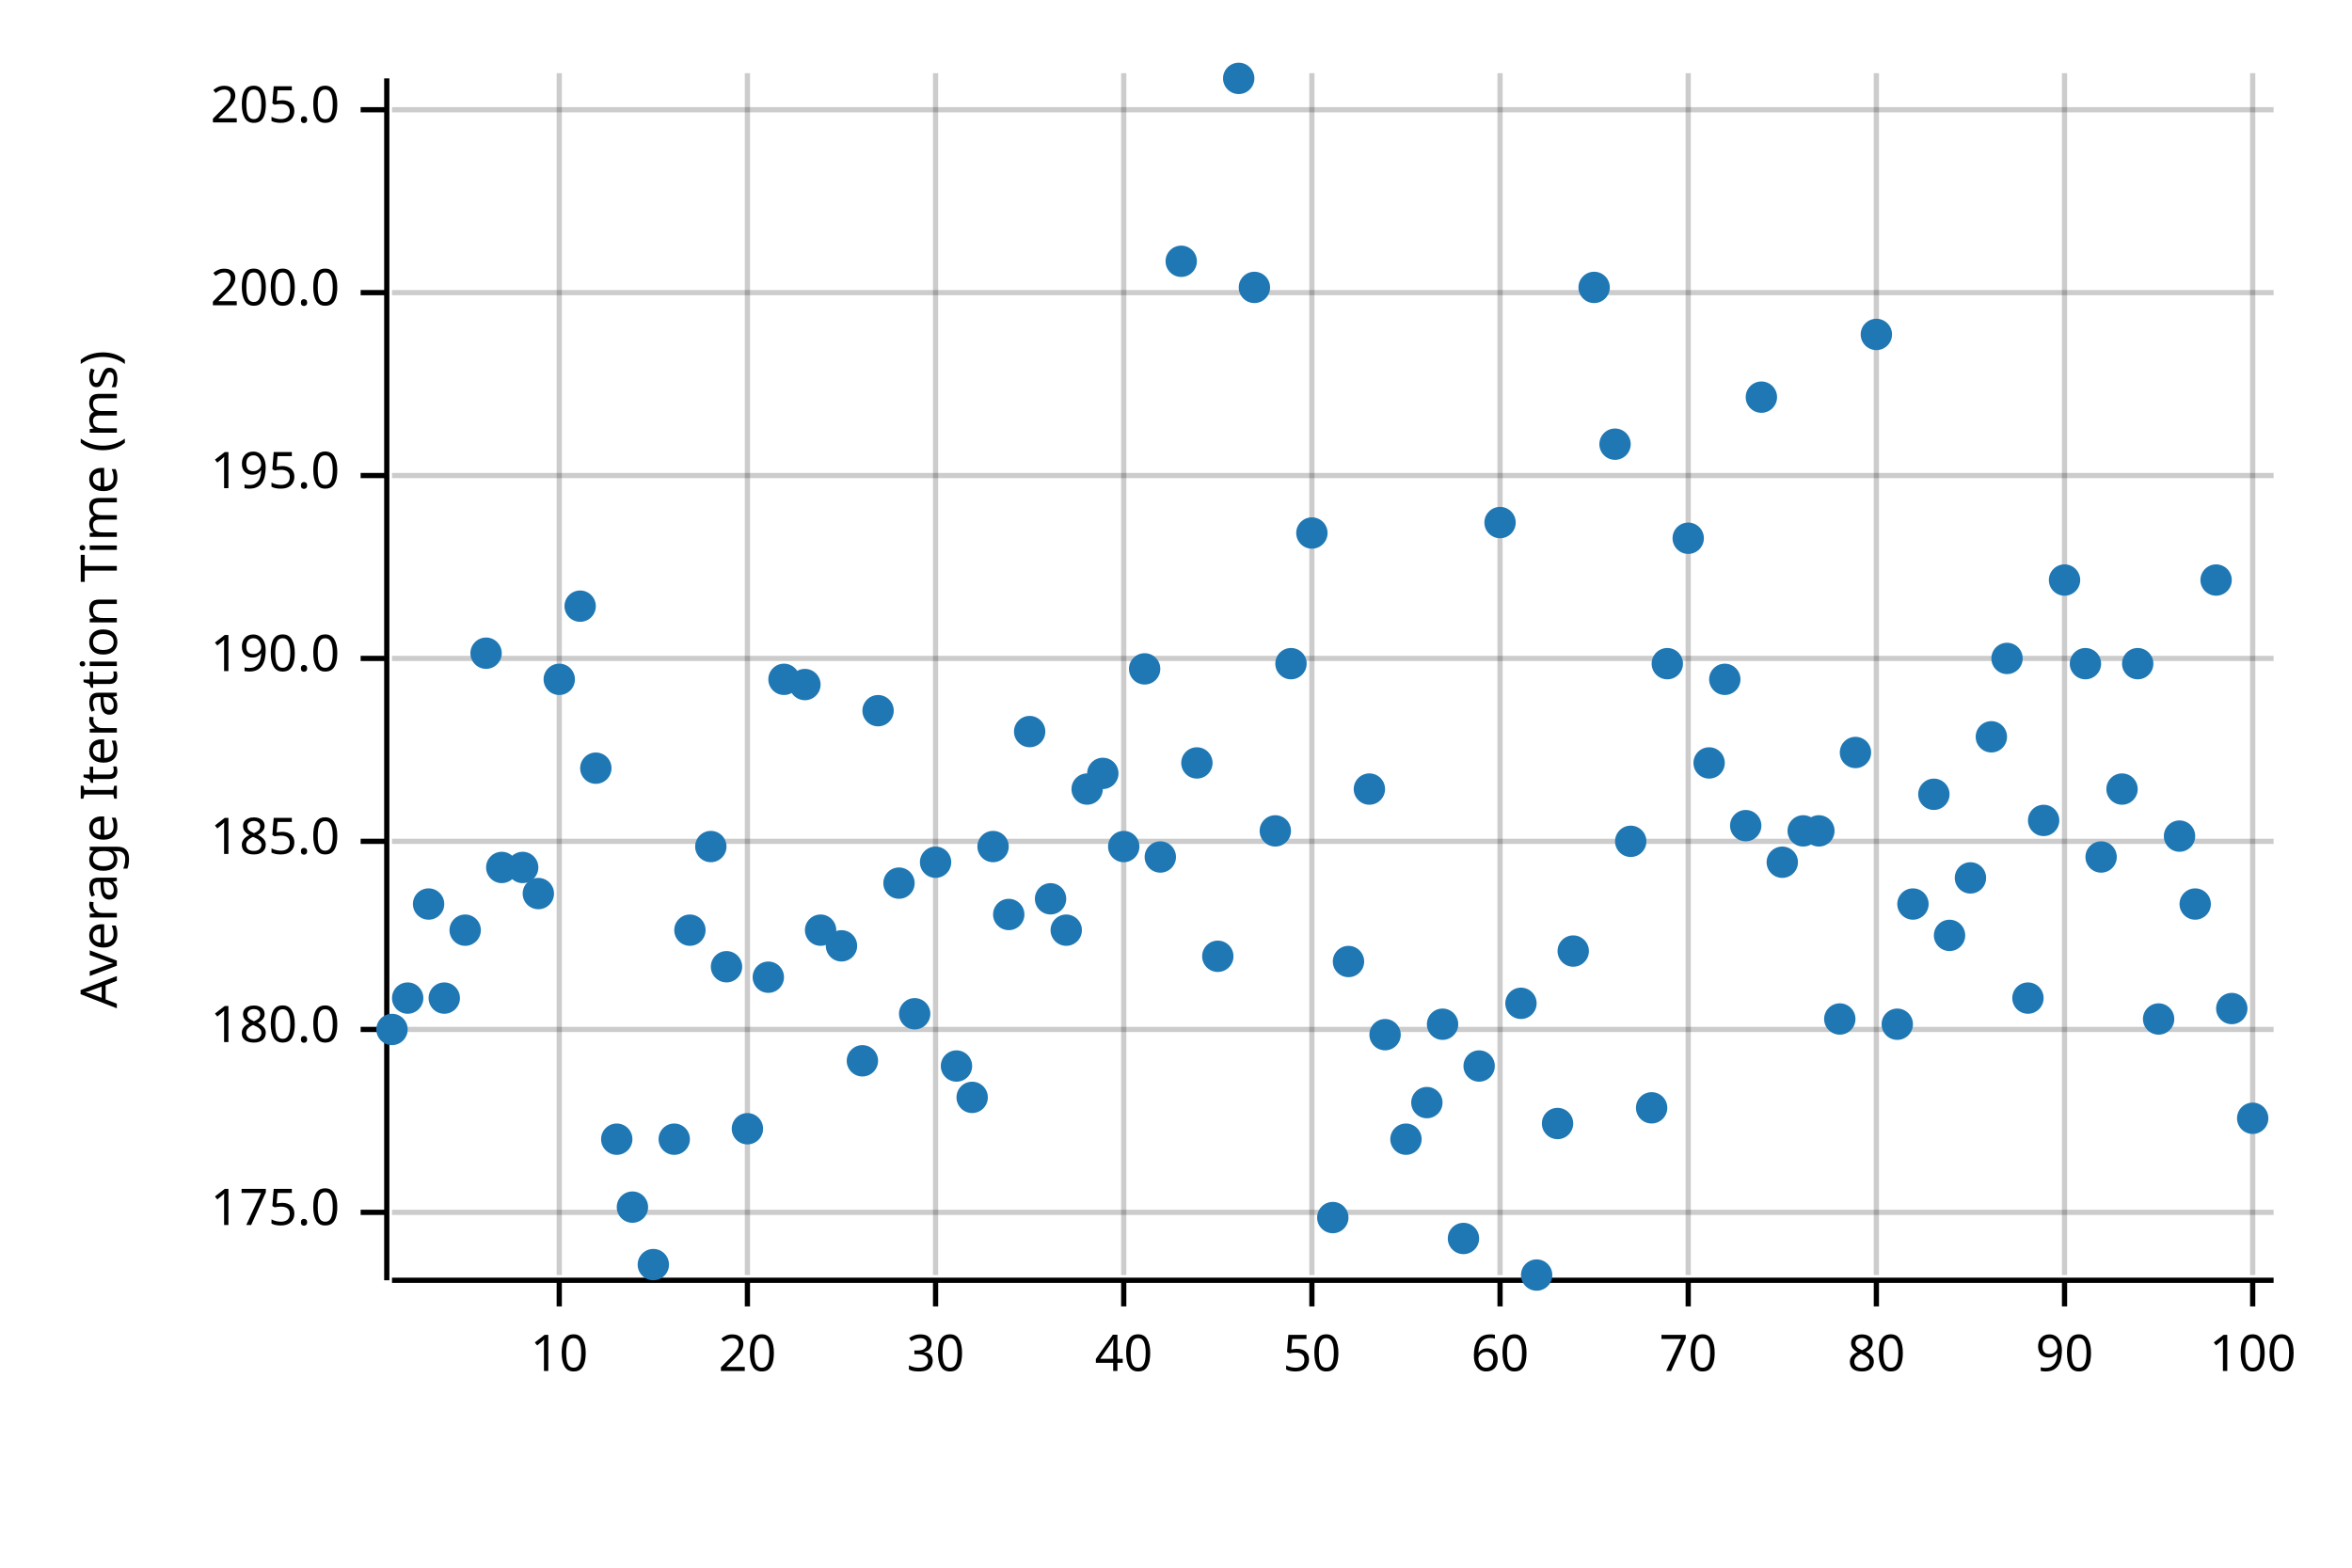
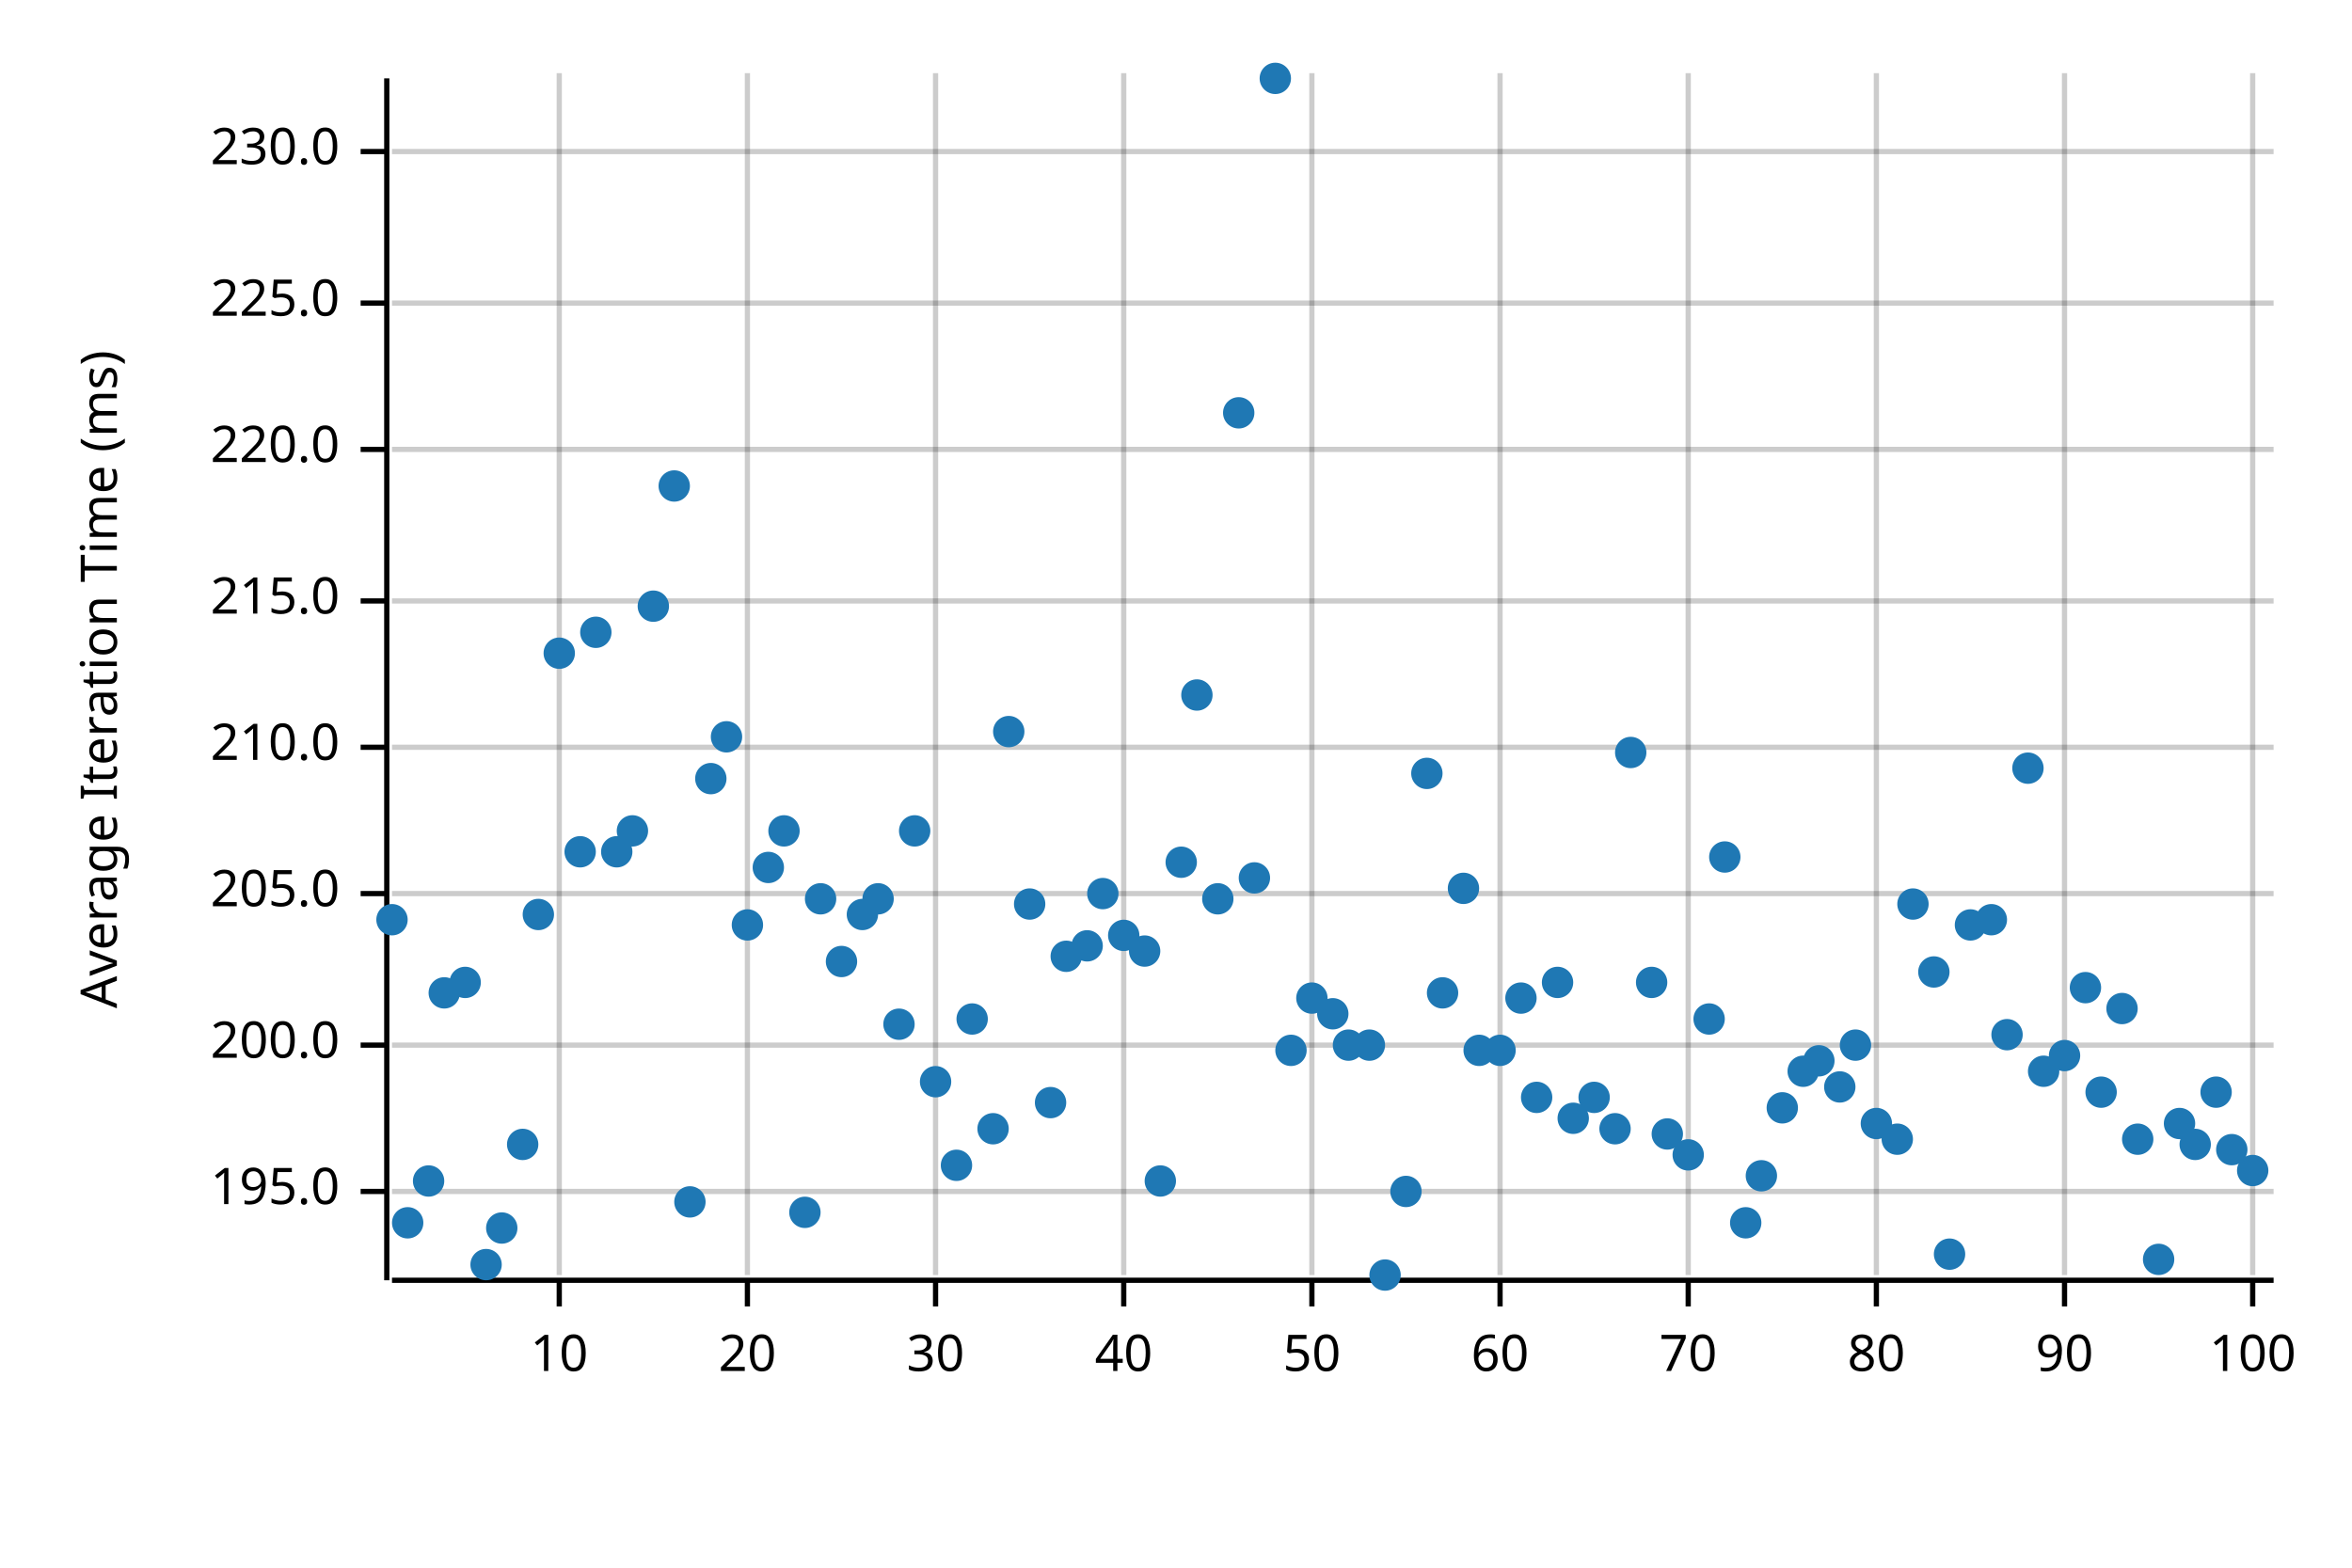
<svg xmlns="http://www.w3.org/2000/svg" width="450" height="300" viewBox="0 0 450 300">
  <text x="15" y="130" dy="0.76em" text-anchor="middle" font-family="sans-serif" font-size="9.677" opacity="1" fill="#000000" transform="rotate(270, 15, 130)">
Average Iteration Time (ms)
</text>
  <line opacity="0.2" stroke="#000000" stroke-width="1" x1="107" y1="244" x2="107" y2="14" />
  <line opacity="0.2" stroke="#000000" stroke-width="1" x1="143" y1="244" x2="143" y2="14" />
  <line opacity="0.2" stroke="#000000" stroke-width="1" x1="179" y1="244" x2="179" y2="14" />
  <line opacity="0.2" stroke="#000000" stroke-width="1" x1="215" y1="244" x2="215" y2="14" />
  <line opacity="0.2" stroke="#000000" stroke-width="1" x1="251" y1="244" x2="251" y2="14" />
  <line opacity="0.2" stroke="#000000" stroke-width="1" x1="287" y1="244" x2="287" y2="14" />
  <line opacity="0.2" stroke="#000000" stroke-width="1" x1="323" y1="244" x2="323" y2="14" />
  <line opacity="0.2" stroke="#000000" stroke-width="1" x1="359" y1="244" x2="359" y2="14" />
  <line opacity="0.2" stroke="#000000" stroke-width="1" x1="395" y1="244" x2="395" y2="14" />
  <line opacity="0.2" stroke="#000000" stroke-width="1" x1="431" y1="244" x2="431" y2="14" />
-   <line opacity="0.2" stroke="#000000" stroke-width="1" x1="75" y1="232" x2="435" y2="232" />
-   <line opacity="0.2" stroke="#000000" stroke-width="1" x1="75" y1="197" x2="435" y2="197" />
-   <line opacity="0.2" stroke="#000000" stroke-width="1" x1="75" y1="161" x2="435" y2="161" />
-   <line opacity="0.2" stroke="#000000" stroke-width="1" x1="75" y1="126" x2="435" y2="126" />
-   <line opacity="0.2" stroke="#000000" stroke-width="1" x1="75" y1="91" x2="435" y2="91" />
-   <line opacity="0.2" stroke="#000000" stroke-width="1" x1="75" y1="56" x2="435" y2="56" />
-   <line opacity="0.2" stroke="#000000" stroke-width="1" x1="75" y1="21" x2="435" y2="21" />
+   <line opacity="0.2" stroke="#000000" stroke-width="1" x1="75" y1="228" x2="435" y2="228" />
+   <line opacity="0.2" stroke="#000000" stroke-width="1" x1="75" y1="200" x2="435" y2="200" />
+   <line opacity="0.2" stroke="#000000" stroke-width="1" x1="75" y1="171" x2="435" y2="171" />
+   <line opacity="0.2" stroke="#000000" stroke-width="1" x1="75" y1="143" x2="435" y2="143" />
+   <line opacity="0.2" stroke="#000000" stroke-width="1" x1="75" y1="115" x2="435" y2="115" />
+   <line opacity="0.2" stroke="#000000" stroke-width="1" x1="75" y1="86" x2="435" y2="86" />
+   <line opacity="0.2" stroke="#000000" stroke-width="1" x1="75" y1="58" x2="435" y2="58" />
+   <line opacity="0.2" stroke="#000000" stroke-width="1" x1="75" y1="29" x2="435" y2="29" />
  <polyline fill="none" opacity="1" stroke="#000000" stroke-width="1" points="74,15 74,245 " />
-   <text x="65" y="232" dy="0.5ex" text-anchor="end" font-family="sans-serif" font-size="9.677" opacity="1" fill="#000000">
- 175.0
- </text>
-   <polyline fill="none" opacity="1" stroke="#000000" stroke-width="1" points="69,232 74,232 " />
-   <text x="65" y="197" dy="0.5ex" text-anchor="end" font-family="sans-serif" font-size="9.677" opacity="1" fill="#000000">
- 180.0
- </text>
-   <polyline fill="none" opacity="1" stroke="#000000" stroke-width="1" points="69,197 74,197 " />
-   <text x="65" y="161" dy="0.5ex" text-anchor="end" font-family="sans-serif" font-size="9.677" opacity="1" fill="#000000">
- 185.0
- </text>
-   <polyline fill="none" opacity="1" stroke="#000000" stroke-width="1" points="69,161 74,161 " />
-   <text x="65" y="126" dy="0.5ex" text-anchor="end" font-family="sans-serif" font-size="9.677" opacity="1" fill="#000000">
- 190.0
- </text>
-   <polyline fill="none" opacity="1" stroke="#000000" stroke-width="1" points="69,126 74,126 " />
-   <text x="65" y="91" dy="0.5ex" text-anchor="end" font-family="sans-serif" font-size="9.677" opacity="1" fill="#000000">
+   <text x="65" y="228" dy="0.5ex" text-anchor="end" font-family="sans-serif" font-size="9.677" opacity="1" fill="#000000">
195.0
</text>
-   <polyline fill="none" opacity="1" stroke="#000000" stroke-width="1" points="69,91 74,91 " />
-   <text x="65" y="56" dy="0.5ex" text-anchor="end" font-family="sans-serif" font-size="9.677" opacity="1" fill="#000000">
+   <polyline fill="none" opacity="1" stroke="#000000" stroke-width="1" points="69,228 74,228 " />
+   <text x="65" y="200" dy="0.5ex" text-anchor="end" font-family="sans-serif" font-size="9.677" opacity="1" fill="#000000">
200.0
</text>
-   <polyline fill="none" opacity="1" stroke="#000000" stroke-width="1" points="69,56 74,56 " />
-   <text x="65" y="21" dy="0.5ex" text-anchor="end" font-family="sans-serif" font-size="9.677" opacity="1" fill="#000000">
+   <polyline fill="none" opacity="1" stroke="#000000" stroke-width="1" points="69,200 74,200 " />
+   <text x="65" y="171" dy="0.5ex" text-anchor="end" font-family="sans-serif" font-size="9.677" opacity="1" fill="#000000">
205.0
</text>
-   <polyline fill="none" opacity="1" stroke="#000000" stroke-width="1" points="69,21 74,21 " />
+   <polyline fill="none" opacity="1" stroke="#000000" stroke-width="1" points="69,171 74,171 " />
+   <text x="65" y="143" dy="0.5ex" text-anchor="end" font-family="sans-serif" font-size="9.677" opacity="1" fill="#000000">
+ 210.0
+ </text>
+   <polyline fill="none" opacity="1" stroke="#000000" stroke-width="1" points="69,143 74,143 " />
+   <text x="65" y="115" dy="0.5ex" text-anchor="end" font-family="sans-serif" font-size="9.677" opacity="1" fill="#000000">
+ 215.0
+ </text>
+   <polyline fill="none" opacity="1" stroke="#000000" stroke-width="1" points="69,115 74,115 " />
+   <text x="65" y="86" dy="0.5ex" text-anchor="end" font-family="sans-serif" font-size="9.677" opacity="1" fill="#000000">
+ 220.0
+ </text>
+   <polyline fill="none" opacity="1" stroke="#000000" stroke-width="1" points="69,86 74,86 " />
+   <text x="65" y="58" dy="0.5ex" text-anchor="end" font-family="sans-serif" font-size="9.677" opacity="1" fill="#000000">
+ 225.0
+ </text>
+   <polyline fill="none" opacity="1" stroke="#000000" stroke-width="1" points="69,58 74,58 " />
+   <text x="65" y="29" dy="0.5ex" text-anchor="end" font-family="sans-serif" font-size="9.677" opacity="1" fill="#000000">
+ 230.0
+ </text>
+   <polyline fill="none" opacity="1" stroke="#000000" stroke-width="1" points="69,29 74,29 " />
  <polyline fill="none" opacity="1" stroke="#000000" stroke-width="1" points="75,245 435,245 " />
  <text x="107" y="255" dy="0.76em" text-anchor="middle" font-family="sans-serif" font-size="9.677" opacity="1" fill="#000000">
10
</text>
  <polyline fill="none" opacity="1" stroke="#000000" stroke-width="1" points="107,245 107,250 " />
  <text x="143" y="255" dy="0.76em" text-anchor="middle" font-family="sans-serif" font-size="9.677" opacity="1" fill="#000000">
20
</text>
  <polyline fill="none" opacity="1" stroke="#000000" stroke-width="1" points="143,245 143,250 " />
  <text x="179" y="255" dy="0.76em" text-anchor="middle" font-family="sans-serif" font-size="9.677" opacity="1" fill="#000000">
30
</text>
  <polyline fill="none" opacity="1" stroke="#000000" stroke-width="1" points="179,245 179,250 " />
  <text x="215" y="255" dy="0.76em" text-anchor="middle" font-family="sans-serif" font-size="9.677" opacity="1" fill="#000000">
40
</text>
  <polyline fill="none" opacity="1" stroke="#000000" stroke-width="1" points="215,245 215,250 " />
  <text x="251" y="255" dy="0.76em" text-anchor="middle" font-family="sans-serif" font-size="9.677" opacity="1" fill="#000000">
50
</text>
  <polyline fill="none" opacity="1" stroke="#000000" stroke-width="1" points="251,245 251,250 " />
  <text x="287" y="255" dy="0.76em" text-anchor="middle" font-family="sans-serif" font-size="9.677" opacity="1" fill="#000000">
60
</text>
  <polyline fill="none" opacity="1" stroke="#000000" stroke-width="1" points="287,245 287,250 " />
  <text x="323" y="255" dy="0.76em" text-anchor="middle" font-family="sans-serif" font-size="9.677" opacity="1" fill="#000000">
70
</text>
  <polyline fill="none" opacity="1" stroke="#000000" stroke-width="1" points="323,245 323,250 " />
  <text x="359" y="255" dy="0.76em" text-anchor="middle" font-family="sans-serif" font-size="9.677" opacity="1" fill="#000000">
80
</text>
  <polyline fill="none" opacity="1" stroke="#000000" stroke-width="1" points="359,245 359,250 " />
  <text x="395" y="255" dy="0.76em" text-anchor="middle" font-family="sans-serif" font-size="9.677" opacity="1" fill="#000000">
90
</text>
  <polyline fill="none" opacity="1" stroke="#000000" stroke-width="1" points="395,245 395,250 " />
  <text x="431" y="255" dy="0.76em" text-anchor="middle" font-family="sans-serif" font-size="9.677" opacity="1" fill="#000000">
100
</text>
  <polyline fill="none" opacity="1" stroke="#000000" stroke-width="1" points="431,245 431,250 " />
-   <circle cx="75" cy="197" r="3" opacity="1" fill="#1F78B4" stroke="none" stroke-width="1" />
-   <circle cx="78" cy="191" r="3" opacity="1" fill="#1F78B4" stroke="none" stroke-width="1" />
-   <circle cx="82" cy="173" r="3" opacity="1" fill="#1F78B4" stroke="none" stroke-width="1" />
-   <circle cx="85" cy="191" r="3" opacity="1" fill="#1F78B4" stroke="none" stroke-width="1" />
-   <circle cx="89" cy="178" r="3" opacity="1" fill="#1F78B4" stroke="none" stroke-width="1" />
-   <circle cx="93" cy="125" r="3" opacity="1" fill="#1F78B4" stroke="none" stroke-width="1" />
-   <circle cx="96" cy="166" r="3" opacity="1" fill="#1F78B4" stroke="none" stroke-width="1" />
-   <circle cx="100" cy="166" r="3" opacity="1" fill="#1F78B4" stroke="none" stroke-width="1" />
-   <circle cx="103" cy="171" r="3" opacity="1" fill="#1F78B4" stroke="none" stroke-width="1" />
-   <circle cx="107" cy="130" r="3" opacity="1" fill="#1F78B4" stroke="none" stroke-width="1" />
-   <circle cx="111" cy="116" r="3" opacity="1" fill="#1F78B4" stroke="none" stroke-width="1" />
-   <circle cx="114" cy="147" r="3" opacity="1" fill="#1F78B4" stroke="none" stroke-width="1" />
-   <circle cx="118" cy="218" r="3" opacity="1" fill="#1F78B4" stroke="none" stroke-width="1" />
-   <circle cx="121" cy="231" r="3" opacity="1" fill="#1F78B4" stroke="none" stroke-width="1" />
-   <circle cx="125" cy="242" r="3" opacity="1" fill="#1F78B4" stroke="none" stroke-width="1" />
-   <circle cx="129" cy="218" r="3" opacity="1" fill="#1F78B4" stroke="none" stroke-width="1" />
-   <circle cx="132" cy="178" r="3" opacity="1" fill="#1F78B4" stroke="none" stroke-width="1" />
-   <circle cx="136" cy="162" r="3" opacity="1" fill="#1F78B4" stroke="none" stroke-width="1" />
-   <circle cx="139" cy="185" r="3" opacity="1" fill="#1F78B4" stroke="none" stroke-width="1" />
-   <circle cx="143" cy="216" r="3" opacity="1" fill="#1F78B4" stroke="none" stroke-width="1" />
-   <circle cx="147" cy="187" r="3" opacity="1" fill="#1F78B4" stroke="none" stroke-width="1" />
-   <circle cx="150" cy="130" r="3" opacity="1" fill="#1F78B4" stroke="none" stroke-width="1" />
-   <circle cx="154" cy="131" r="3" opacity="1" fill="#1F78B4" stroke="none" stroke-width="1" />
-   <circle cx="157" cy="178" r="3" opacity="1" fill="#1F78B4" stroke="none" stroke-width="1" />
-   <circle cx="161" cy="181" r="3" opacity="1" fill="#1F78B4" stroke="none" stroke-width="1" />
-   <circle cx="165" cy="203" r="3" opacity="1" fill="#1F78B4" stroke="none" stroke-width="1" />
-   <circle cx="168" cy="136" r="3" opacity="1" fill="#1F78B4" stroke="none" stroke-width="1" />
-   <circle cx="172" cy="169" r="3" opacity="1" fill="#1F78B4" stroke="none" stroke-width="1" />
-   <circle cx="175" cy="194" r="3" opacity="1" fill="#1F78B4" stroke="none" stroke-width="1" />
-   <circle cx="179" cy="165" r="3" opacity="1" fill="#1F78B4" stroke="none" stroke-width="1" />
-   <circle cx="183" cy="204" r="3" opacity="1" fill="#1F78B4" stroke="none" stroke-width="1" />
-   <circle cx="186" cy="210" r="3" opacity="1" fill="#1F78B4" stroke="none" stroke-width="1" />
-   <circle cx="190" cy="162" r="3" opacity="1" fill="#1F78B4" stroke="none" stroke-width="1" />
-   <circle cx="193" cy="175" r="3" opacity="1" fill="#1F78B4" stroke="none" stroke-width="1" />
-   <circle cx="197" cy="140" r="3" opacity="1" fill="#1F78B4" stroke="none" stroke-width="1" />
-   <circle cx="201" cy="172" r="3" opacity="1" fill="#1F78B4" stroke="none" stroke-width="1" />
-   <circle cx="204" cy="178" r="3" opacity="1" fill="#1F78B4" stroke="none" stroke-width="1" />
-   <circle cx="208" cy="151" r="3" opacity="1" fill="#1F78B4" stroke="none" stroke-width="1" />
-   <circle cx="211" cy="148" r="3" opacity="1" fill="#1F78B4" stroke="none" stroke-width="1" />
-   <circle cx="215" cy="162" r="3" opacity="1" fill="#1F78B4" stroke="none" stroke-width="1" />
-   <circle cx="219" cy="128" r="3" opacity="1" fill="#1F78B4" stroke="none" stroke-width="1" />
-   <circle cx="222" cy="164" r="3" opacity="1" fill="#1F78B4" stroke="none" stroke-width="1" />
-   <circle cx="226" cy="50" r="3" opacity="1" fill="#1F78B4" stroke="none" stroke-width="1" />
-   <circle cx="229" cy="146" r="3" opacity="1" fill="#1F78B4" stroke="none" stroke-width="1" />
-   <circle cx="233" cy="183" r="3" opacity="1" fill="#1F78B4" stroke="none" stroke-width="1" />
-   <circle cx="237" cy="15" r="3" opacity="1" fill="#1F78B4" stroke="none" stroke-width="1" />
-   <circle cx="240" cy="55" r="3" opacity="1" fill="#1F78B4" stroke="none" stroke-width="1" />
-   <circle cx="244" cy="159" r="3" opacity="1" fill="#1F78B4" stroke="none" stroke-width="1" />
-   <circle cx="247" cy="127" r="3" opacity="1" fill="#1F78B4" stroke="none" stroke-width="1" />
-   <circle cx="251" cy="102" r="3" opacity="1" fill="#1F78B4" stroke="none" stroke-width="1" />
-   <circle cx="255" cy="233" r="3" opacity="1" fill="#1F78B4" stroke="none" stroke-width="1" />
-   <circle cx="258" cy="184" r="3" opacity="1" fill="#1F78B4" stroke="none" stroke-width="1" />
-   <circle cx="262" cy="151" r="3" opacity="1" fill="#1F78B4" stroke="none" stroke-width="1" />
-   <circle cx="265" cy="198" r="3" opacity="1" fill="#1F78B4" stroke="none" stroke-width="1" />
-   <circle cx="269" cy="218" r="3" opacity="1" fill="#1F78B4" stroke="none" stroke-width="1" />
-   <circle cx="273" cy="211" r="3" opacity="1" fill="#1F78B4" stroke="none" stroke-width="1" />
-   <circle cx="276" cy="196" r="3" opacity="1" fill="#1F78B4" stroke="none" stroke-width="1" />
-   <circle cx="280" cy="237" r="3" opacity="1" fill="#1F78B4" stroke="none" stroke-width="1" />
-   <circle cx="283" cy="204" r="3" opacity="1" fill="#1F78B4" stroke="none" stroke-width="1" />
-   <circle cx="287" cy="100" r="3" opacity="1" fill="#1F78B4" stroke="none" stroke-width="1" />
-   <circle cx="291" cy="192" r="3" opacity="1" fill="#1F78B4" stroke="none" stroke-width="1" />
-   <circle cx="294" cy="244" r="3" opacity="1" fill="#1F78B4" stroke="none" stroke-width="1" />
-   <circle cx="298" cy="215" r="3" opacity="1" fill="#1F78B4" stroke="none" stroke-width="1" />
-   <circle cx="301" cy="182" r="3" opacity="1" fill="#1F78B4" stroke="none" stroke-width="1" />
-   <circle cx="305" cy="55" r="3" opacity="1" fill="#1F78B4" stroke="none" stroke-width="1" />
-   <circle cx="309" cy="85" r="3" opacity="1" fill="#1F78B4" stroke="none" stroke-width="1" />
-   <circle cx="312" cy="161" r="3" opacity="1" fill="#1F78B4" stroke="none" stroke-width="1" />
-   <circle cx="316" cy="212" r="3" opacity="1" fill="#1F78B4" stroke="none" stroke-width="1" />
-   <circle cx="319" cy="127" r="3" opacity="1" fill="#1F78B4" stroke="none" stroke-width="1" />
-   <circle cx="323" cy="103" r="3" opacity="1" fill="#1F78B4" stroke="none" stroke-width="1" />
-   <circle cx="327" cy="146" r="3" opacity="1" fill="#1F78B4" stroke="none" stroke-width="1" />
-   <circle cx="330" cy="130" r="3" opacity="1" fill="#1F78B4" stroke="none" stroke-width="1" />
-   <circle cx="334" cy="158" r="3" opacity="1" fill="#1F78B4" stroke="none" stroke-width="1" />
-   <circle cx="337" cy="76" r="3" opacity="1" fill="#1F78B4" stroke="none" stroke-width="1" />
-   <circle cx="341" cy="165" r="3" opacity="1" fill="#1F78B4" stroke="none" stroke-width="1" />
-   <circle cx="345" cy="159" r="3" opacity="1" fill="#1F78B4" stroke="none" stroke-width="1" />
-   <circle cx="348" cy="159" r="3" opacity="1" fill="#1F78B4" stroke="none" stroke-width="1" />
-   <circle cx="352" cy="195" r="3" opacity="1" fill="#1F78B4" stroke="none" stroke-width="1" />
-   <circle cx="355" cy="144" r="3" opacity="1" fill="#1F78B4" stroke="none" stroke-width="1" />
-   <circle cx="359" cy="64" r="3" opacity="1" fill="#1F78B4" stroke="none" stroke-width="1" />
-   <circle cx="363" cy="196" r="3" opacity="1" fill="#1F78B4" stroke="none" stroke-width="1" />
+   <circle cx="75" cy="176" r="3" opacity="1" fill="#1F78B4" stroke="none" stroke-width="1" />
+   <circle cx="78" cy="234" r="3" opacity="1" fill="#1F78B4" stroke="none" stroke-width="1" />
+   <circle cx="82" cy="226" r="3" opacity="1" fill="#1F78B4" stroke="none" stroke-width="1" />
+   <circle cx="85" cy="190" r="3" opacity="1" fill="#1F78B4" stroke="none" stroke-width="1" />
+   <circle cx="89" cy="188" r="3" opacity="1" fill="#1F78B4" stroke="none" stroke-width="1" />
+   <circle cx="93" cy="242" r="3" opacity="1" fill="#1F78B4" stroke="none" stroke-width="1" />
+   <circle cx="96" cy="235" r="3" opacity="1" fill="#1F78B4" stroke="none" stroke-width="1" />
+   <circle cx="100" cy="219" r="3" opacity="1" fill="#1F78B4" stroke="none" stroke-width="1" />
+   <circle cx="103" cy="175" r="3" opacity="1" fill="#1F78B4" stroke="none" stroke-width="1" />
+   <circle cx="107" cy="125" r="3" opacity="1" fill="#1F78B4" stroke="none" stroke-width="1" />
+   <circle cx="111" cy="163" r="3" opacity="1" fill="#1F78B4" stroke="none" stroke-width="1" />
+   <circle cx="114" cy="121" r="3" opacity="1" fill="#1F78B4" stroke="none" stroke-width="1" />
+   <circle cx="118" cy="163" r="3" opacity="1" fill="#1F78B4" stroke="none" stroke-width="1" />
+   <circle cx="121" cy="159" r="3" opacity="1" fill="#1F78B4" stroke="none" stroke-width="1" />
+   <circle cx="125" cy="116" r="3" opacity="1" fill="#1F78B4" stroke="none" stroke-width="1" />
+   <circle cx="129" cy="93" r="3" opacity="1" fill="#1F78B4" stroke="none" stroke-width="1" />
+   <circle cx="132" cy="230" r="3" opacity="1" fill="#1F78B4" stroke="none" stroke-width="1" />
+   <circle cx="136" cy="149" r="3" opacity="1" fill="#1F78B4" stroke="none" stroke-width="1" />
+   <circle cx="139" cy="141" r="3" opacity="1" fill="#1F78B4" stroke="none" stroke-width="1" />
+   <circle cx="143" cy="177" r="3" opacity="1" fill="#1F78B4" stroke="none" stroke-width="1" />
+   <circle cx="147" cy="166" r="3" opacity="1" fill="#1F78B4" stroke="none" stroke-width="1" />
+   <circle cx="150" cy="159" r="3" opacity="1" fill="#1F78B4" stroke="none" stroke-width="1" />
+   <circle cx="154" cy="232" r="3" opacity="1" fill="#1F78B4" stroke="none" stroke-width="1" />
+   <circle cx="157" cy="172" r="3" opacity="1" fill="#1F78B4" stroke="none" stroke-width="1" />
+   <circle cx="161" cy="184" r="3" opacity="1" fill="#1F78B4" stroke="none" stroke-width="1" />
+   <circle cx="165" cy="175" r="3" opacity="1" fill="#1F78B4" stroke="none" stroke-width="1" />
+   <circle cx="168" cy="172" r="3" opacity="1" fill="#1F78B4" stroke="none" stroke-width="1" />
+   <circle cx="172" cy="196" r="3" opacity="1" fill="#1F78B4" stroke="none" stroke-width="1" />
+   <circle cx="175" cy="159" r="3" opacity="1" fill="#1F78B4" stroke="none" stroke-width="1" />
+   <circle cx="179" cy="207" r="3" opacity="1" fill="#1F78B4" stroke="none" stroke-width="1" />
+   <circle cx="183" cy="223" r="3" opacity="1" fill="#1F78B4" stroke="none" stroke-width="1" />
+   <circle cx="186" cy="195" r="3" opacity="1" fill="#1F78B4" stroke="none" stroke-width="1" />
+   <circle cx="190" cy="216" r="3" opacity="1" fill="#1F78B4" stroke="none" stroke-width="1" />
+   <circle cx="193" cy="140" r="3" opacity="1" fill="#1F78B4" stroke="none" stroke-width="1" />
+   <circle cx="197" cy="173" r="3" opacity="1" fill="#1F78B4" stroke="none" stroke-width="1" />
+   <circle cx="201" cy="211" r="3" opacity="1" fill="#1F78B4" stroke="none" stroke-width="1" />
+   <circle cx="204" cy="183" r="3" opacity="1" fill="#1F78B4" stroke="none" stroke-width="1" />
+   <circle cx="208" cy="181" r="3" opacity="1" fill="#1F78B4" stroke="none" stroke-width="1" />
+   <circle cx="211" cy="171" r="3" opacity="1" fill="#1F78B4" stroke="none" stroke-width="1" />
+   <circle cx="215" cy="179" r="3" opacity="1" fill="#1F78B4" stroke="none" stroke-width="1" />
+   <circle cx="219" cy="182" r="3" opacity="1" fill="#1F78B4" stroke="none" stroke-width="1" />
+   <circle cx="222" cy="226" r="3" opacity="1" fill="#1F78B4" stroke="none" stroke-width="1" />
+   <circle cx="226" cy="165" r="3" opacity="1" fill="#1F78B4" stroke="none" stroke-width="1" />
+   <circle cx="229" cy="133" r="3" opacity="1" fill="#1F78B4" stroke="none" stroke-width="1" />
+   <circle cx="233" cy="172" r="3" opacity="1" fill="#1F78B4" stroke="none" stroke-width="1" />
+   <circle cx="237" cy="79" r="3" opacity="1" fill="#1F78B4" stroke="none" stroke-width="1" />
+   <circle cx="240" cy="168" r="3" opacity="1" fill="#1F78B4" stroke="none" stroke-width="1" />
+   <circle cx="244" cy="15" r="3" opacity="1" fill="#1F78B4" stroke="none" stroke-width="1" />
+   <circle cx="247" cy="201" r="3" opacity="1" fill="#1F78B4" stroke="none" stroke-width="1" />
+   <circle cx="251" cy="191" r="3" opacity="1" fill="#1F78B4" stroke="none" stroke-width="1" />
+   <circle cx="255" cy="194" r="3" opacity="1" fill="#1F78B4" stroke="none" stroke-width="1" />
+   <circle cx="258" cy="200" r="3" opacity="1" fill="#1F78B4" stroke="none" stroke-width="1" />
+   <circle cx="262" cy="200" r="3" opacity="1" fill="#1F78B4" stroke="none" stroke-width="1" />
+   <circle cx="265" cy="244" r="3" opacity="1" fill="#1F78B4" stroke="none" stroke-width="1" />
+   <circle cx="269" cy="228" r="3" opacity="1" fill="#1F78B4" stroke="none" stroke-width="1" />
+   <circle cx="273" cy="148" r="3" opacity="1" fill="#1F78B4" stroke="none" stroke-width="1" />
+   <circle cx="276" cy="190" r="3" opacity="1" fill="#1F78B4" stroke="none" stroke-width="1" />
+   <circle cx="280" cy="170" r="3" opacity="1" fill="#1F78B4" stroke="none" stroke-width="1" />
+   <circle cx="283" cy="201" r="3" opacity="1" fill="#1F78B4" stroke="none" stroke-width="1" />
+   <circle cx="287" cy="201" r="3" opacity="1" fill="#1F78B4" stroke="none" stroke-width="1" />
+   <circle cx="291" cy="191" r="3" opacity="1" fill="#1F78B4" stroke="none" stroke-width="1" />
+   <circle cx="294" cy="210" r="3" opacity="1" fill="#1F78B4" stroke="none" stroke-width="1" />
+   <circle cx="298" cy="188" r="3" opacity="1" fill="#1F78B4" stroke="none" stroke-width="1" />
+   <circle cx="301" cy="214" r="3" opacity="1" fill="#1F78B4" stroke="none" stroke-width="1" />
+   <circle cx="305" cy="210" r="3" opacity="1" fill="#1F78B4" stroke="none" stroke-width="1" />
+   <circle cx="309" cy="216" r="3" opacity="1" fill="#1F78B4" stroke="none" stroke-width="1" />
+   <circle cx="312" cy="144" r="3" opacity="1" fill="#1F78B4" stroke="none" stroke-width="1" />
+   <circle cx="316" cy="188" r="3" opacity="1" fill="#1F78B4" stroke="none" stroke-width="1" />
+   <circle cx="319" cy="217" r="3" opacity="1" fill="#1F78B4" stroke="none" stroke-width="1" />
+   <circle cx="323" cy="221" r="3" opacity="1" fill="#1F78B4" stroke="none" stroke-width="1" />
+   <circle cx="327" cy="195" r="3" opacity="1" fill="#1F78B4" stroke="none" stroke-width="1" />
+   <circle cx="330" cy="164" r="3" opacity="1" fill="#1F78B4" stroke="none" stroke-width="1" />
+   <circle cx="334" cy="234" r="3" opacity="1" fill="#1F78B4" stroke="none" stroke-width="1" />
+   <circle cx="337" cy="225" r="3" opacity="1" fill="#1F78B4" stroke="none" stroke-width="1" />
+   <circle cx="341" cy="212" r="3" opacity="1" fill="#1F78B4" stroke="none" stroke-width="1" />
+   <circle cx="345" cy="205" r="3" opacity="1" fill="#1F78B4" stroke="none" stroke-width="1" />
+   <circle cx="348" cy="203" r="3" opacity="1" fill="#1F78B4" stroke="none" stroke-width="1" />
+   <circle cx="352" cy="208" r="3" opacity="1" fill="#1F78B4" stroke="none" stroke-width="1" />
+   <circle cx="355" cy="200" r="3" opacity="1" fill="#1F78B4" stroke="none" stroke-width="1" />
+   <circle cx="359" cy="215" r="3" opacity="1" fill="#1F78B4" stroke="none" stroke-width="1" />
+   <circle cx="363" cy="218" r="3" opacity="1" fill="#1F78B4" stroke="none" stroke-width="1" />
  <circle cx="366" cy="173" r="3" opacity="1" fill="#1F78B4" stroke="none" stroke-width="1" />
-   <circle cx="370" cy="152" r="3" opacity="1" fill="#1F78B4" stroke="none" stroke-width="1" />
-   <circle cx="373" cy="179" r="3" opacity="1" fill="#1F78B4" stroke="none" stroke-width="1" />
-   <circle cx="377" cy="168" r="3" opacity="1" fill="#1F78B4" stroke="none" stroke-width="1" />
-   <circle cx="381" cy="141" r="3" opacity="1" fill="#1F78B4" stroke="none" stroke-width="1" />
-   <circle cx="384" cy="126" r="3" opacity="1" fill="#1F78B4" stroke="none" stroke-width="1" />
-   <circle cx="388" cy="191" r="3" opacity="1" fill="#1F78B4" stroke="none" stroke-width="1" />
-   <circle cx="391" cy="157" r="3" opacity="1" fill="#1F78B4" stroke="none" stroke-width="1" />
-   <circle cx="395" cy="111" r="3" opacity="1" fill="#1F78B4" stroke="none" stroke-width="1" />
-   <circle cx="399" cy="127" r="3" opacity="1" fill="#1F78B4" stroke="none" stroke-width="1" />
-   <circle cx="402" cy="164" r="3" opacity="1" fill="#1F78B4" stroke="none" stroke-width="1" />
-   <circle cx="406" cy="151" r="3" opacity="1" fill="#1F78B4" stroke="none" stroke-width="1" />
-   <circle cx="409" cy="127" r="3" opacity="1" fill="#1F78B4" stroke="none" stroke-width="1" />
-   <circle cx="413" cy="195" r="3" opacity="1" fill="#1F78B4" stroke="none" stroke-width="1" />
-   <circle cx="417" cy="160" r="3" opacity="1" fill="#1F78B4" stroke="none" stroke-width="1" />
-   <circle cx="420" cy="173" r="3" opacity="1" fill="#1F78B4" stroke="none" stroke-width="1" />
-   <circle cx="424" cy="111" r="3" opacity="1" fill="#1F78B4" stroke="none" stroke-width="1" />
-   <circle cx="427" cy="193" r="3" opacity="1" fill="#1F78B4" stroke="none" stroke-width="1" />
-   <circle cx="431" cy="214" r="3" opacity="1" fill="#1F78B4" stroke="none" stroke-width="1" />
+   <circle cx="370" cy="186" r="3" opacity="1" fill="#1F78B4" stroke="none" stroke-width="1" />
+   <circle cx="373" cy="240" r="3" opacity="1" fill="#1F78B4" stroke="none" stroke-width="1" />
+   <circle cx="377" cy="177" r="3" opacity="1" fill="#1F78B4" stroke="none" stroke-width="1" />
+   <circle cx="381" cy="176" r="3" opacity="1" fill="#1F78B4" stroke="none" stroke-width="1" />
+   <circle cx="384" cy="198" r="3" opacity="1" fill="#1F78B4" stroke="none" stroke-width="1" />
+   <circle cx="388" cy="147" r="3" opacity="1" fill="#1F78B4" stroke="none" stroke-width="1" />
+   <circle cx="391" cy="205" r="3" opacity="1" fill="#1F78B4" stroke="none" stroke-width="1" />
+   <circle cx="395" cy="202" r="3" opacity="1" fill="#1F78B4" stroke="none" stroke-width="1" />
+   <circle cx="399" cy="189" r="3" opacity="1" fill="#1F78B4" stroke="none" stroke-width="1" />
+   <circle cx="402" cy="209" r="3" opacity="1" fill="#1F78B4" stroke="none" stroke-width="1" />
+   <circle cx="406" cy="193" r="3" opacity="1" fill="#1F78B4" stroke="none" stroke-width="1" />
+   <circle cx="409" cy="218" r="3" opacity="1" fill="#1F78B4" stroke="none" stroke-width="1" />
+   <circle cx="413" cy="241" r="3" opacity="1" fill="#1F78B4" stroke="none" stroke-width="1" />
+   <circle cx="417" cy="215" r="3" opacity="1" fill="#1F78B4" stroke="none" stroke-width="1" />
+   <circle cx="420" cy="219" r="3" opacity="1" fill="#1F78B4" stroke="none" stroke-width="1" />
+   <circle cx="424" cy="209" r="3" opacity="1" fill="#1F78B4" stroke="none" stroke-width="1" />
+   <circle cx="427" cy="220" r="3" opacity="1" fill="#1F78B4" stroke="none" stroke-width="1" />
+   <circle cx="431" cy="224" r="3" opacity="1" fill="#1F78B4" stroke="none" stroke-width="1" />
</svg>
